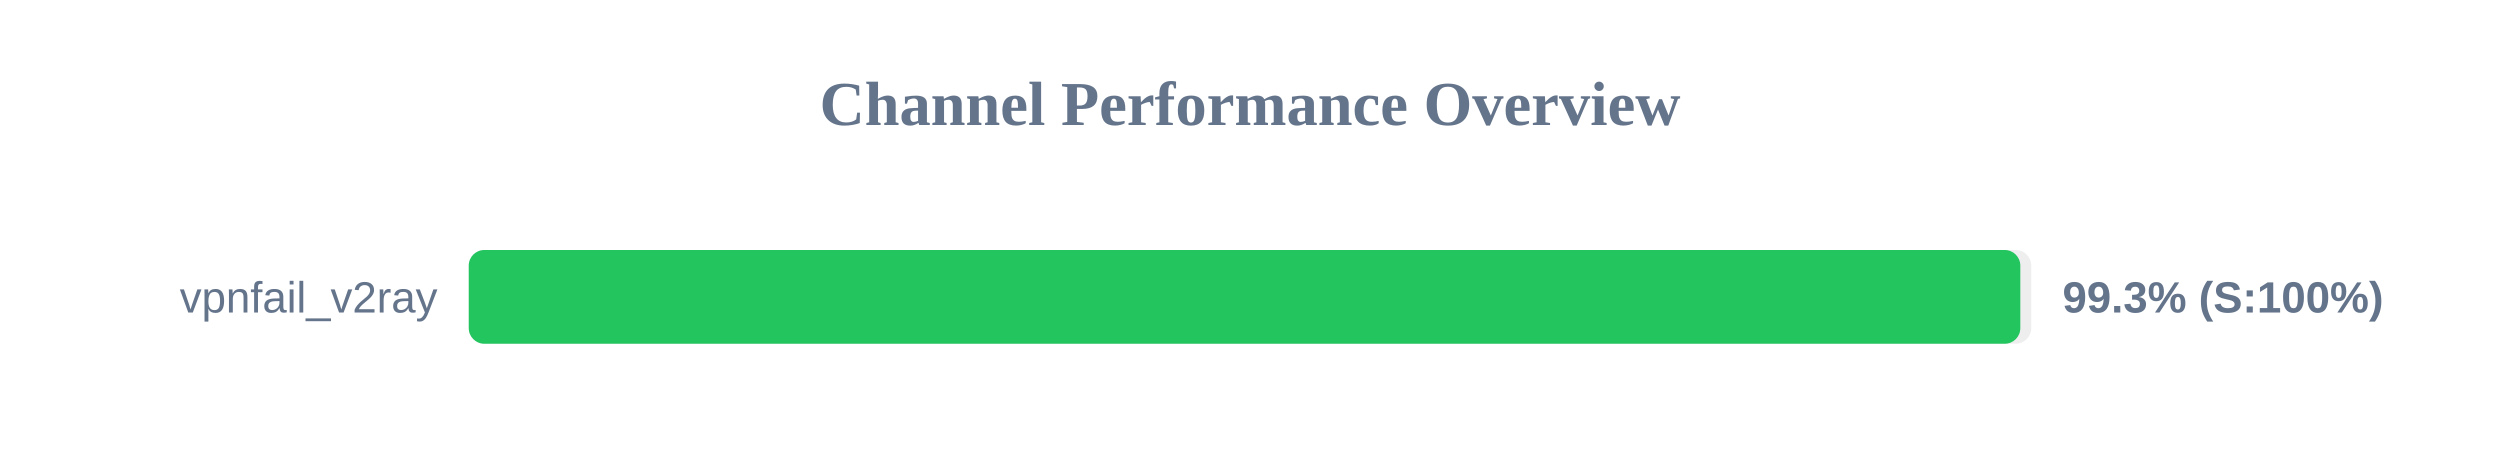
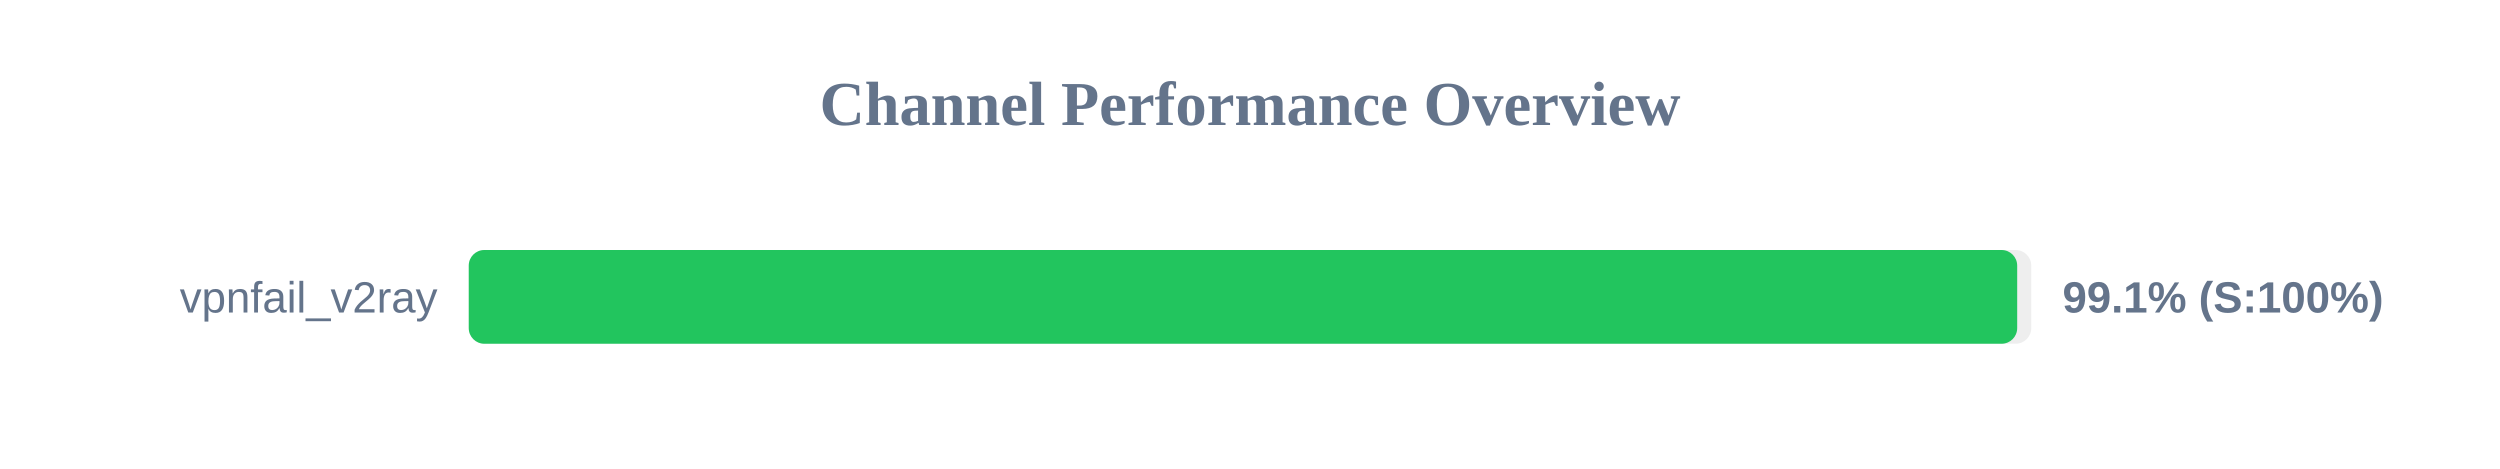
<svg xmlns="http://www.w3.org/2000/svg" width="800" height="150" version="1.1">
  <style>
        .row { font: 14px Arial; fill: #64748b; }
        .score { font: bold 14px Arial; fill: #64748b; }
    </style>
  <text x="400" y="40" text-anchor="middle" font-size="20px" font-weight="bold" fill="#64748b">Channel Performance Overview</text>
  <rect x="150" y="80" width="500" height="30" fill="#eee" rx="5" />
-   <rect x="150" y="80" width="496.5" height="30" fill="#22c55e" rx="5" />
+   <rect x="150" y="80" width="495.5" height="30" fill="#22c55e" rx="5" />
  <text x="140" y="100" text-anchor="end" class="row">vpnfail_v2ray</text>
-   <text x="660" y="100" text-anchor="start" class="score">99.3% (S:100%)</text>
+   <text x="660" y="100" text-anchor="start" class="score">99.1% (S:100%)</text>
</svg>
